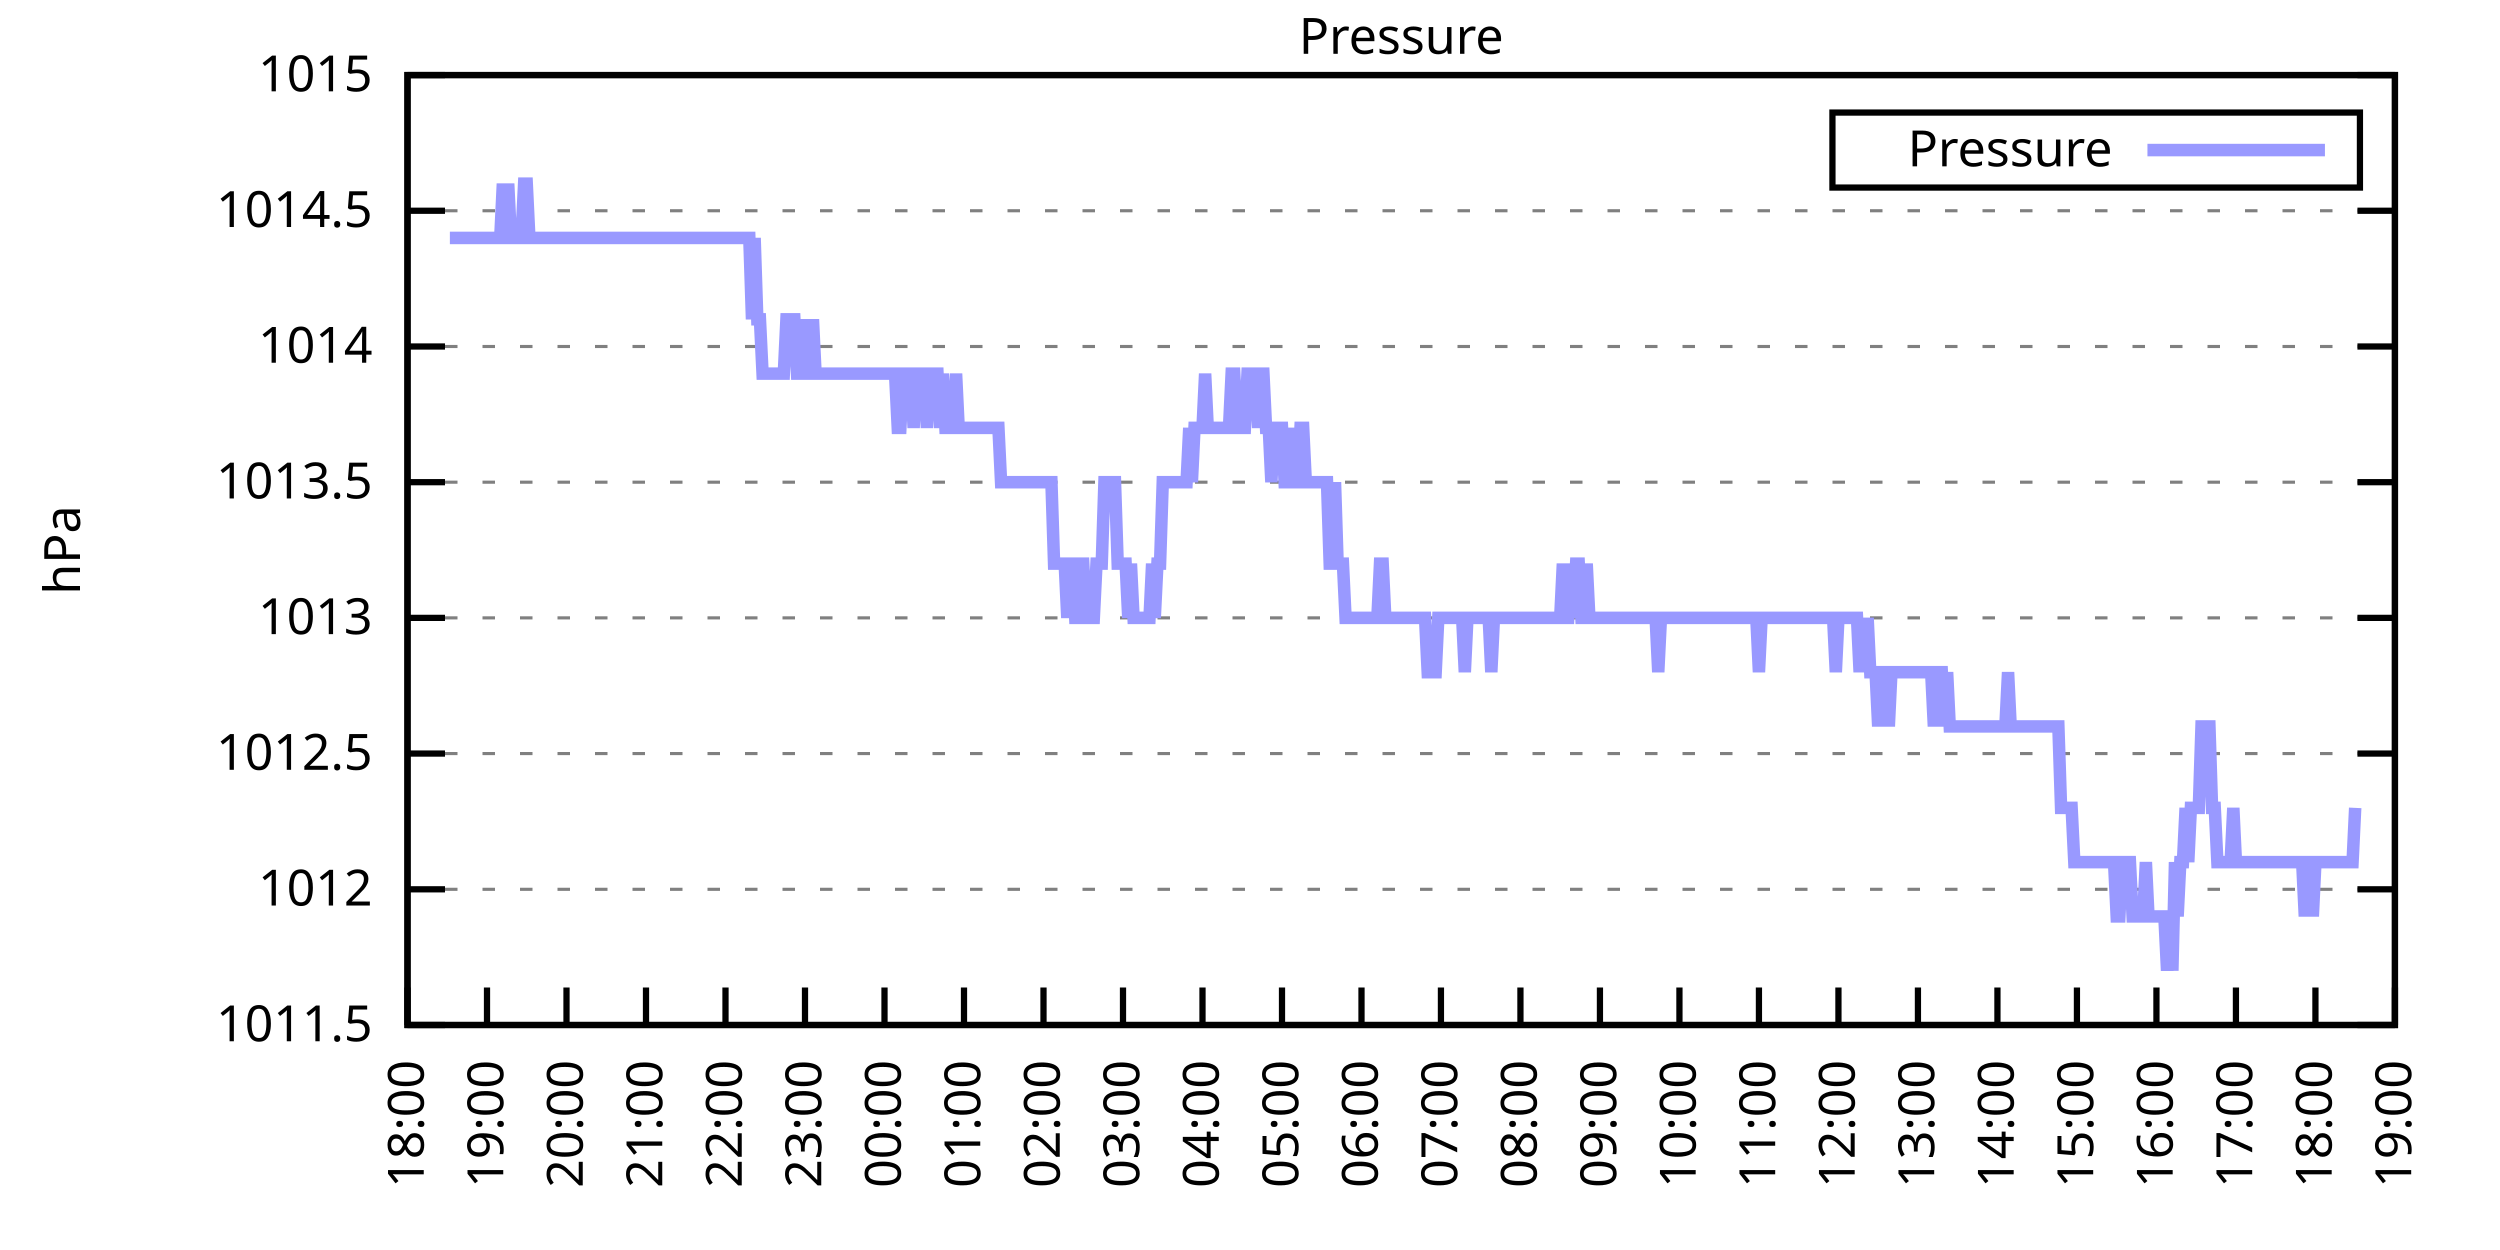
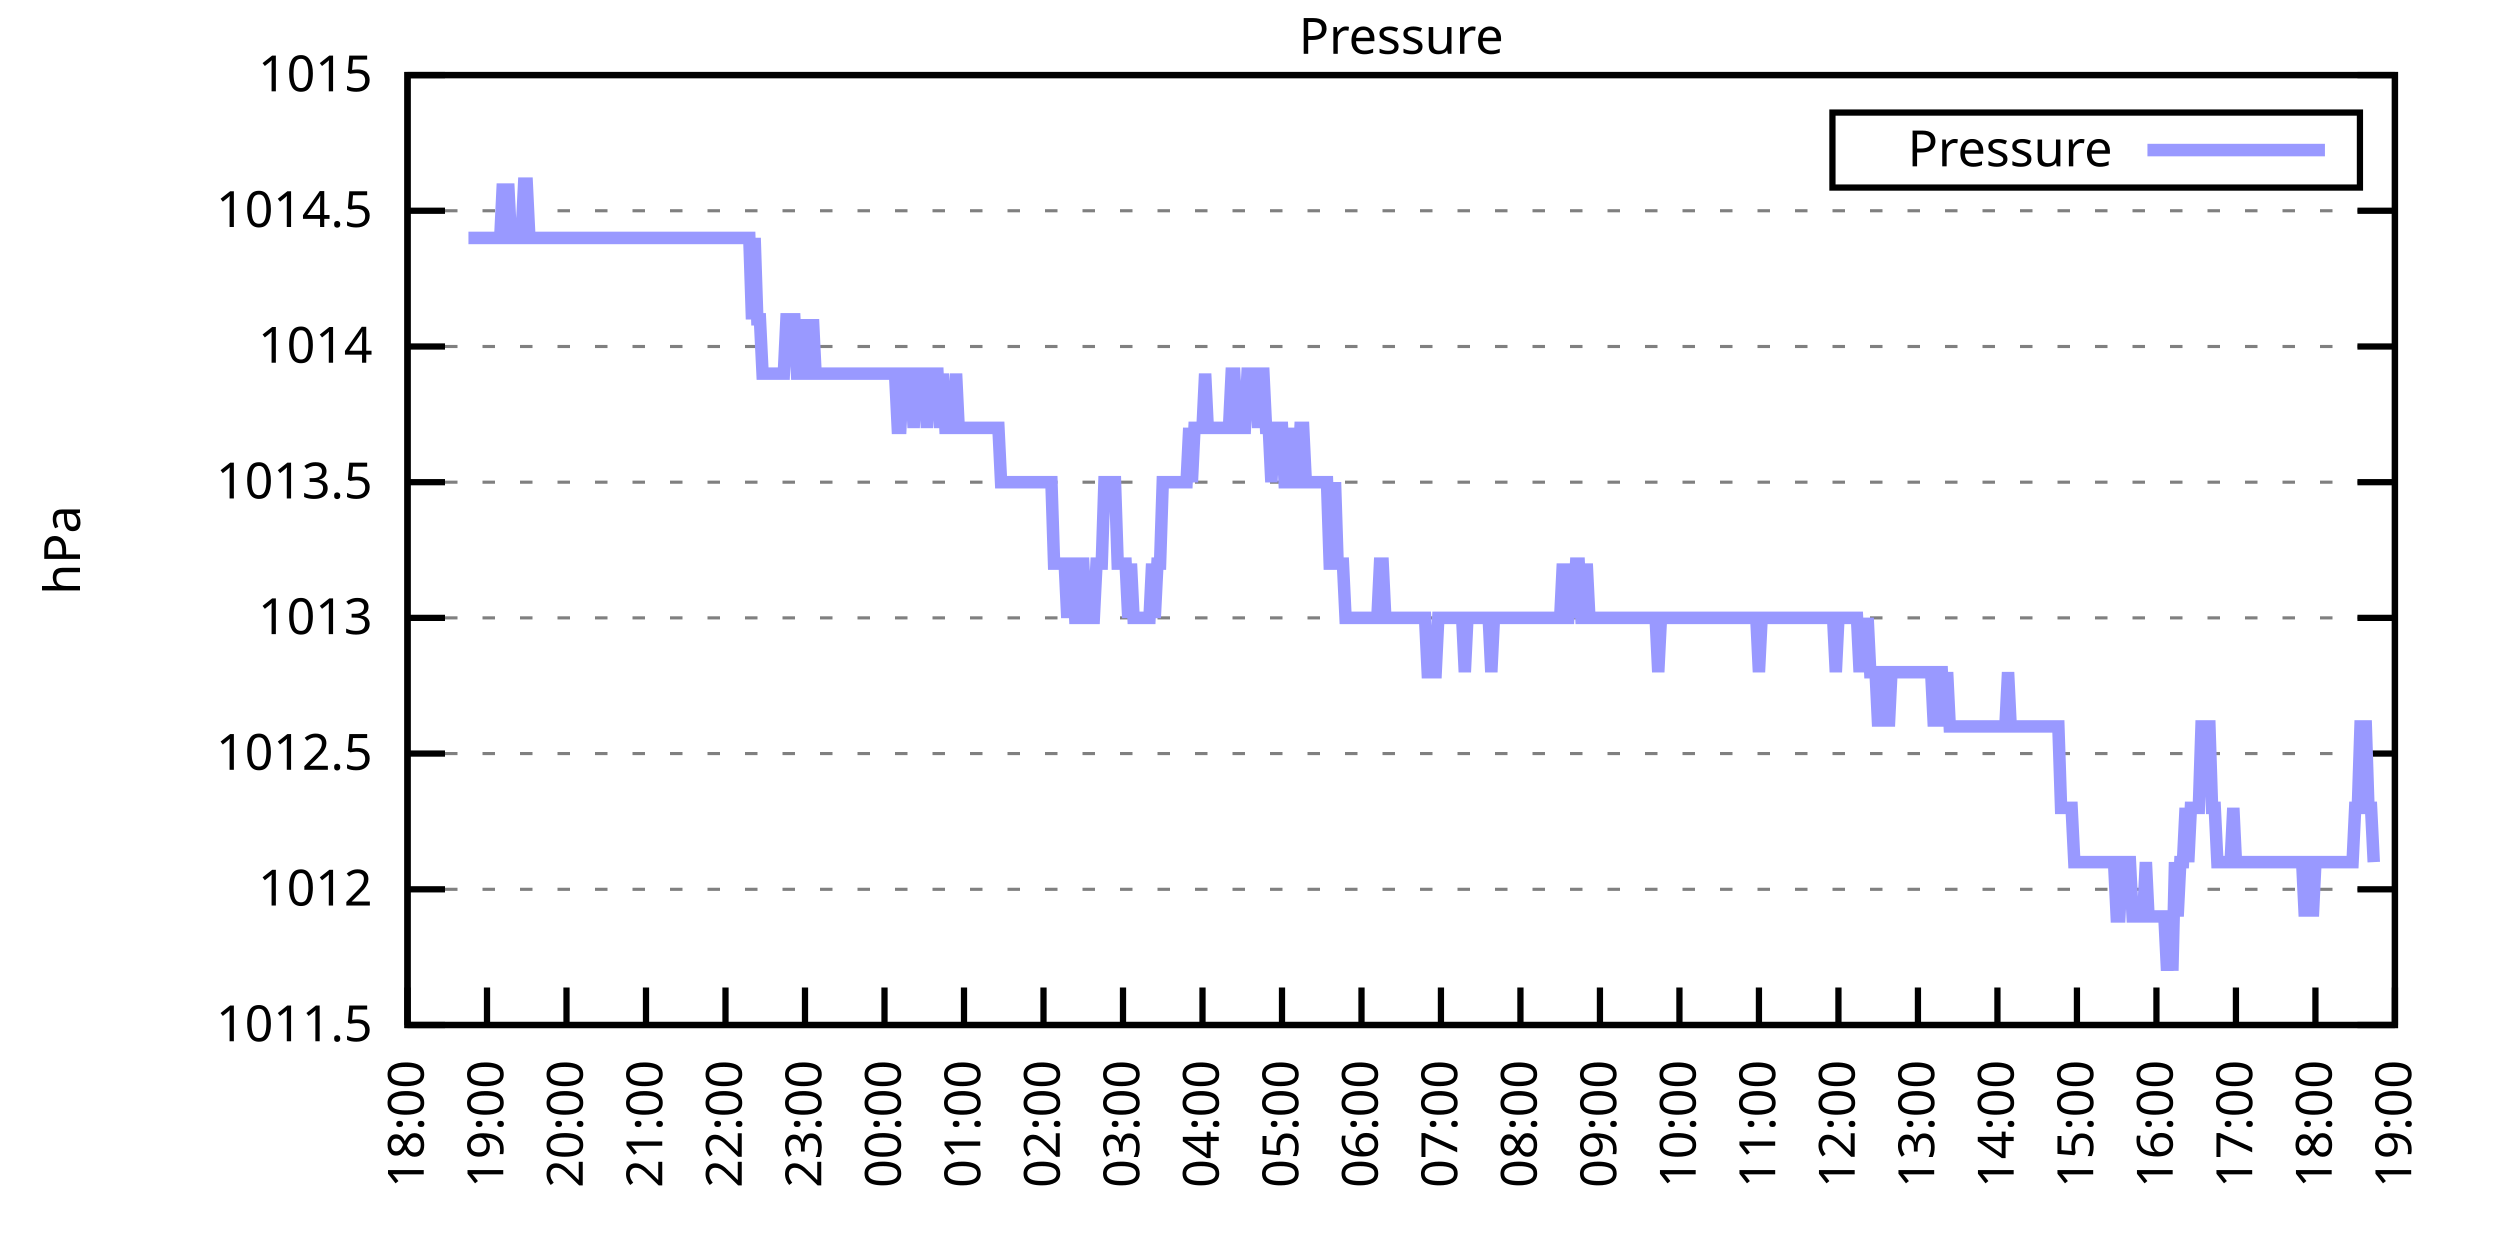
<svg xmlns="http://www.w3.org/2000/svg" xmlns:xlink="http://www.w3.org/1999/xlink" width="400" height="200" viewBox="0 0 400 200">
  <g id="gnuplot_canvas">
    <rect x="0" y="0" width="400" height="200" fill="none" />
    <defs>
      <circle id="gpDot" r="0.5" stroke-width="0.5" stroke="currentColor" />
      <path id="gpPt0" stroke-width="0.333" stroke="currentColor" d="M-1,0 h2 M0,-1 v2" />
      <path id="gpPt1" stroke-width="0.333" stroke="currentColor" d="M-1,-1 L1,1 M1,-1 L-1,1" />
      <path id="gpPt2" stroke-width="0.333" stroke="currentColor" d="M-1,0 L1,0 M0,-1 L0,1 M-1,-1 L1,1 M-1,1 L1,-1" />
      <rect id="gpPt3" stroke-width="0.333" stroke="currentColor" x="-1" y="-1" width="2" height="2" />
      <rect id="gpPt4" stroke-width="0.333" stroke="currentColor" fill="currentColor" x="-1" y="-1" width="2" height="2" />
      <circle id="gpPt5" stroke-width="0.333" stroke="currentColor" cx="0" cy="0" r="1" />
      <use xlink:href="#gpPt5" id="gpPt6" fill="currentColor" stroke="none" />
      <path id="gpPt7" stroke-width="0.333" stroke="currentColor" d="M0,-1.33 L-1.33,0.67 L1.33,0.67 z" />
      <use xlink:href="#gpPt7" id="gpPt8" fill="currentColor" stroke="none" />
      <use xlink:href="#gpPt7" id="gpPt9" stroke="currentColor" transform="rotate(180)" />
      <use xlink:href="#gpPt9" id="gpPt10" fill="currentColor" stroke="none" />
      <use xlink:href="#gpPt3" id="gpPt11" stroke="currentColor" transform="rotate(45)" />
      <use xlink:href="#gpPt11" id="gpPt12" fill="currentColor" stroke="none" />
      <path id="gpPt13" stroke-width="0.333" stroke="currentColor" d="M0,1.330 L1.265,0.411 L0.782,-1.067 L-0.782,-1.076 L-1.265,0.411 z" />
      <use xlink:href="#gpPt13" id="gpPt14" fill="currentColor" stroke="none" />
      <filter id="textbox" filterUnits="objectBoundingBox" x="0" y="0" height="1" width="1">
        <feFlood flood-color="white" flood-opacity="1" result="bgnd" />
        <feComposite in="SourceGraphic" in2="bgnd" operator="atop" />
      </filter>
      <filter id="greybox" filterUnits="objectBoundingBox" x="0" y="0" height="1" width="1">
        <feFlood flood-color="lightgrey" flood-opacity="1" result="grey" />
        <feComposite in="SourceGraphic" in2="grey" operator="atop" />
      </filter>
    </defs>
    <g fill="none" color="white" stroke="currentColor" stroke-width="1.00" stroke-linecap="butt" stroke-linejoin="miter">
</g>
    <g fill="none" color="black" stroke="currentColor" stroke-width="1.00" stroke-linecap="butt" stroke-linejoin="miter">
      <g stroke="none" shape-rendering="crispEdges">
        <polygon fill="rgb(255, 255, 255)" points="65.20,164.00 383.18,164.00 383.18,12.02 65.20,12.02 " />
      </g>
    </g>
    <g fill="none" color="black" stroke="currentColor" stroke-width="1.00" stroke-linecap="butt" stroke-linejoin="miter">
</g>
    <g fill="none" color="black" stroke="black" stroke-width="0.50" stroke-linecap="butt" stroke-linejoin="miter">
</g>
    <g fill="none" color="gray" stroke="currentColor" stroke-width="0.50" stroke-linecap="butt" stroke-linejoin="miter">
      <path stroke="gray" stroke-dasharray="2,4" class="gridline" d="M65.20,164.00 L383.19,164.00  " />
    </g>
    <g fill="none" color="gray" stroke="gray" stroke-width="1.00" stroke-linecap="butt" stroke-linejoin="miter">
</g>
    <g fill="none" color="black" stroke="currentColor" stroke-width="1.00" stroke-linecap="butt" stroke-linejoin="miter">
      <path stroke="black" d="M65.20,164.00 L71.20,164.00 M383.19,164.00 L377.19,164.00  " />
      <g transform="translate(59.60,166.60)" stroke="none" fill="black" font-family="Sans" font-size="8.00" text-anchor="end">
        <text>
          <tspan font-family="Sans"> 1011.5</tspan>
        </text>
      </g>
    </g>
    <g fill="none" color="black" stroke="currentColor" stroke-width="1.00" stroke-linecap="butt" stroke-linejoin="miter">
</g>
    <g fill="none" color="black" stroke="black" stroke-width="0.50" stroke-linecap="butt" stroke-linejoin="miter">
</g>
    <g fill="none" color="gray" stroke="currentColor" stroke-width="0.50" stroke-linecap="butt" stroke-linejoin="miter">
      <path stroke="gray" stroke-dasharray="2,4" class="gridline" d="M65.20,142.29 L383.19,142.29  " />
    </g>
    <g fill="none" color="gray" stroke="gray" stroke-width="1.00" stroke-linecap="butt" stroke-linejoin="miter">
</g>
    <g fill="none" color="black" stroke="currentColor" stroke-width="1.00" stroke-linecap="butt" stroke-linejoin="miter">
      <path stroke="black" d="M65.20,142.29 L71.20,142.29 M383.19,142.29 L377.19,142.29  " />
      <g transform="translate(59.60,144.89)" stroke="none" fill="black" font-family="Sans" font-size="8.00" text-anchor="end">
        <text>
          <tspan font-family="Sans"> 1012</tspan>
        </text>
      </g>
    </g>
    <g fill="none" color="black" stroke="currentColor" stroke-width="1.00" stroke-linecap="butt" stroke-linejoin="miter">
</g>
    <g fill="none" color="black" stroke="black" stroke-width="0.50" stroke-linecap="butt" stroke-linejoin="miter">
</g>
    <g fill="none" color="gray" stroke="currentColor" stroke-width="0.50" stroke-linecap="butt" stroke-linejoin="miter">
      <path stroke="gray" stroke-dasharray="2,4" class="gridline" d="M65.20,120.57 L383.19,120.57  " />
    </g>
    <g fill="none" color="gray" stroke="gray" stroke-width="1.00" stroke-linecap="butt" stroke-linejoin="miter">
</g>
    <g fill="none" color="black" stroke="currentColor" stroke-width="1.00" stroke-linecap="butt" stroke-linejoin="miter">
      <path stroke="black" d="M65.20,120.57 L71.20,120.57 M383.19,120.57 L377.19,120.57  " />
      <g transform="translate(59.60,123.17)" stroke="none" fill="black" font-family="Sans" font-size="8.00" text-anchor="end">
        <text>
          <tspan font-family="Sans"> 1012.5</tspan>
        </text>
      </g>
    </g>
    <g fill="none" color="black" stroke="currentColor" stroke-width="1.00" stroke-linecap="butt" stroke-linejoin="miter">
</g>
    <g fill="none" color="black" stroke="black" stroke-width="0.50" stroke-linecap="butt" stroke-linejoin="miter">
</g>
    <g fill="none" color="gray" stroke="currentColor" stroke-width="0.50" stroke-linecap="butt" stroke-linejoin="miter">
      <path stroke="gray" stroke-dasharray="2,4" class="gridline" d="M65.20,98.86 L383.19,98.86  " />
    </g>
    <g fill="none" color="gray" stroke="gray" stroke-width="1.00" stroke-linecap="butt" stroke-linejoin="miter">
</g>
    <g fill="none" color="black" stroke="currentColor" stroke-width="1.00" stroke-linecap="butt" stroke-linejoin="miter">
      <path stroke="black" d="M65.20,98.86 L71.20,98.86 M383.19,98.86 L377.19,98.86  " />
      <g transform="translate(59.60,101.46)" stroke="none" fill="black" font-family="Sans" font-size="8.00" text-anchor="end">
        <text>
          <tspan font-family="Sans"> 1013</tspan>
        </text>
      </g>
    </g>
    <g fill="none" color="black" stroke="currentColor" stroke-width="1.00" stroke-linecap="butt" stroke-linejoin="miter">
</g>
    <g fill="none" color="black" stroke="black" stroke-width="0.50" stroke-linecap="butt" stroke-linejoin="miter">
</g>
    <g fill="none" color="gray" stroke="currentColor" stroke-width="0.50" stroke-linecap="butt" stroke-linejoin="miter">
      <path stroke="gray" stroke-dasharray="2,4" class="gridline" d="M65.20,77.15 L383.19,77.15  " />
    </g>
    <g fill="none" color="gray" stroke="gray" stroke-width="1.00" stroke-linecap="butt" stroke-linejoin="miter">
</g>
    <g fill="none" color="black" stroke="currentColor" stroke-width="1.00" stroke-linecap="butt" stroke-linejoin="miter">
      <path stroke="black" d="M65.20,77.15 L71.20,77.15 M383.19,77.15 L377.19,77.15  " />
      <g transform="translate(59.60,79.75)" stroke="none" fill="black" font-family="Sans" font-size="8.00" text-anchor="end">
        <text>
          <tspan font-family="Sans"> 1013.5</tspan>
        </text>
      </g>
    </g>
    <g fill="none" color="black" stroke="currentColor" stroke-width="1.00" stroke-linecap="butt" stroke-linejoin="miter">
</g>
    <g fill="none" color="black" stroke="black" stroke-width="0.50" stroke-linecap="butt" stroke-linejoin="miter">
</g>
    <g fill="none" color="gray" stroke="currentColor" stroke-width="0.50" stroke-linecap="butt" stroke-linejoin="miter">
      <path stroke="gray" stroke-dasharray="2,4" class="gridline" d="M65.20,55.44 L383.19,55.44  " />
    </g>
    <g fill="none" color="gray" stroke="gray" stroke-width="1.00" stroke-linecap="butt" stroke-linejoin="miter">
</g>
    <g fill="none" color="black" stroke="currentColor" stroke-width="1.00" stroke-linecap="butt" stroke-linejoin="miter">
      <path stroke="black" d="M65.20,55.44 L71.20,55.44 M383.19,55.44 L377.19,55.44  " />
      <g transform="translate(59.60,58.04)" stroke="none" fill="black" font-family="Sans" font-size="8.00" text-anchor="end">
        <text>
          <tspan font-family="Sans"> 1014</tspan>
        </text>
      </g>
    </g>
    <g fill="none" color="black" stroke="currentColor" stroke-width="1.00" stroke-linecap="butt" stroke-linejoin="miter">
</g>
    <g fill="none" color="black" stroke="black" stroke-width="0.50" stroke-linecap="butt" stroke-linejoin="miter">
</g>
    <g fill="none" color="gray" stroke="currentColor" stroke-width="0.50" stroke-linecap="butt" stroke-linejoin="miter">
      <path stroke="gray" stroke-dasharray="2,4" class="gridline" d="M65.20,33.72 L383.19,33.72  " />
    </g>
    <g fill="none" color="gray" stroke="gray" stroke-width="1.00" stroke-linecap="butt" stroke-linejoin="miter">
</g>
    <g fill="none" color="black" stroke="currentColor" stroke-width="1.00" stroke-linecap="butt" stroke-linejoin="miter">
      <path stroke="black" d="M65.20,33.72 L71.20,33.72 M383.19,33.72 L377.19,33.72  " />
      <g transform="translate(59.60,36.32)" stroke="none" fill="black" font-family="Sans" font-size="8.00" text-anchor="end">
        <text>
          <tspan font-family="Sans"> 1014.5</tspan>
        </text>
      </g>
    </g>
    <g fill="none" color="black" stroke="currentColor" stroke-width="1.00" stroke-linecap="butt" stroke-linejoin="miter">
</g>
    <g fill="none" color="black" stroke="black" stroke-width="0.50" stroke-linecap="butt" stroke-linejoin="miter">
</g>
    <g fill="none" color="gray" stroke="currentColor" stroke-width="0.50" stroke-linecap="butt" stroke-linejoin="miter">
      <path stroke="gray" stroke-dasharray="2,4" class="gridline" d="M65.20,12.01 L383.19,12.01  " />
    </g>
    <g fill="none" color="gray" stroke="gray" stroke-width="1.00" stroke-linecap="butt" stroke-linejoin="miter">
</g>
    <g fill="none" color="black" stroke="currentColor" stroke-width="1.00" stroke-linecap="butt" stroke-linejoin="miter">
      <path stroke="black" d="M65.20,12.01 L71.20,12.01 M383.19,12.01 L377.19,12.01  " />
      <g transform="translate(59.60,14.61)" stroke="none" fill="black" font-family="Sans" font-size="8.00" text-anchor="end">
        <text>
          <tspan font-family="Sans"> 1015</tspan>
        </text>
      </g>
    </g>
    <g fill="none" color="black" stroke="currentColor" stroke-width="1.00" stroke-linecap="butt" stroke-linejoin="miter">
      <path stroke="black" d="M65.20,164.00 L65.20,158.00  " />
      <g transform="translate(67.80,169.60) rotate(270.00)" stroke="none" fill="black" font-family="Sans" font-size="8.00" text-anchor="end">
        <text>
          <tspan font-family="Sans">18:00</tspan>
        </text>
      </g>
    </g>
    <g fill="none" color="black" stroke="currentColor" stroke-width="1.00" stroke-linecap="butt" stroke-linejoin="miter">
      <path stroke="black" d="M77.92,164.00 L77.92,158.00  " />
      <g transform="translate(80.52,169.60) rotate(270.00)" stroke="none" fill="black" font-family="Sans" font-size="8.00" text-anchor="end">
        <text>
          <tspan font-family="Sans">19:00</tspan>
        </text>
      </g>
    </g>
    <g fill="none" color="black" stroke="currentColor" stroke-width="1.00" stroke-linecap="butt" stroke-linejoin="miter">
      <path stroke="black" d="M90.64,164.00 L90.64,158.00  " />
      <g transform="translate(93.24,169.60) rotate(270.00)" stroke="none" fill="black" font-family="Sans" font-size="8.00" text-anchor="end">
        <text>
          <tspan font-family="Sans">20:00</tspan>
        </text>
      </g>
    </g>
    <g fill="none" color="black" stroke="currentColor" stroke-width="1.00" stroke-linecap="butt" stroke-linejoin="miter">
      <path stroke="black" d="M103.36,164.00 L103.36,158.00  " />
      <g transform="translate(105.96,169.60) rotate(270.00)" stroke="none" fill="black" font-family="Sans" font-size="8.00" text-anchor="end">
        <text>
          <tspan font-family="Sans">21:00</tspan>
        </text>
      </g>
    </g>
    <g fill="none" color="black" stroke="currentColor" stroke-width="1.00" stroke-linecap="butt" stroke-linejoin="miter">
      <path stroke="black" d="M116.08,164.00 L116.08,158.00  " />
      <g transform="translate(118.68,169.60) rotate(270.00)" stroke="none" fill="black" font-family="Sans" font-size="8.00" text-anchor="end">
        <text>
          <tspan font-family="Sans">22:00</tspan>
        </text>
      </g>
    </g>
    <g fill="none" color="black" stroke="currentColor" stroke-width="1.00" stroke-linecap="butt" stroke-linejoin="miter">
      <path stroke="black" d="M128.80,164.00 L128.80,158.00  " />
      <g transform="translate(131.40,169.60) rotate(270.00)" stroke="none" fill="black" font-family="Sans" font-size="8.00" text-anchor="end">
        <text>
          <tspan font-family="Sans">23:00</tspan>
        </text>
      </g>
    </g>
    <g fill="none" color="black" stroke="currentColor" stroke-width="1.00" stroke-linecap="butt" stroke-linejoin="miter">
      <path stroke="black" d="M141.52,164.00 L141.52,158.00  " />
      <g transform="translate(144.12,169.60) rotate(270.00)" stroke="none" fill="black" font-family="Sans" font-size="8.00" text-anchor="end">
        <text>
          <tspan font-family="Sans">00:00</tspan>
        </text>
      </g>
    </g>
    <g fill="none" color="black" stroke="currentColor" stroke-width="1.00" stroke-linecap="butt" stroke-linejoin="miter">
      <path stroke="black" d="M154.24,164.00 L154.24,158.00  " />
      <g transform="translate(156.84,169.60) rotate(270.00)" stroke="none" fill="black" font-family="Sans" font-size="8.00" text-anchor="end">
        <text>
          <tspan font-family="Sans">01:00</tspan>
        </text>
      </g>
    </g>
    <g fill="none" color="black" stroke="currentColor" stroke-width="1.00" stroke-linecap="butt" stroke-linejoin="miter">
      <path stroke="black" d="M166.96,164.00 L166.96,158.00  " />
      <g transform="translate(169.56,169.60) rotate(270.00)" stroke="none" fill="black" font-family="Sans" font-size="8.00" text-anchor="end">
        <text>
          <tspan font-family="Sans">02:00</tspan>
        </text>
      </g>
    </g>
    <g fill="none" color="black" stroke="currentColor" stroke-width="1.00" stroke-linecap="butt" stroke-linejoin="miter">
      <path stroke="black" d="M179.68,164.00 L179.68,158.00  " />
      <g transform="translate(182.28,169.60) rotate(270.00)" stroke="none" fill="black" font-family="Sans" font-size="8.00" text-anchor="end">
        <text>
          <tspan font-family="Sans">03:00</tspan>
        </text>
      </g>
    </g>
    <g fill="none" color="black" stroke="currentColor" stroke-width="1.00" stroke-linecap="butt" stroke-linejoin="miter">
      <path stroke="black" d="M192.40,164.00 L192.40,158.00  " />
      <g transform="translate(195.00,169.60) rotate(270.00)" stroke="none" fill="black" font-family="Sans" font-size="8.00" text-anchor="end">
        <text>
          <tspan font-family="Sans">04:00</tspan>
        </text>
      </g>
    </g>
    <g fill="none" color="black" stroke="currentColor" stroke-width="1.00" stroke-linecap="butt" stroke-linejoin="miter">
      <path stroke="black" d="M205.12,164.00 L205.12,158.00  " />
      <g transform="translate(207.72,169.60) rotate(270.00)" stroke="none" fill="black" font-family="Sans" font-size="8.00" text-anchor="end">
        <text>
          <tspan font-family="Sans">05:00</tspan>
        </text>
      </g>
    </g>
    <g fill="none" color="black" stroke="currentColor" stroke-width="1.00" stroke-linecap="butt" stroke-linejoin="miter">
      <path stroke="black" d="M217.84,164.00 L217.84,158.00  " />
      <g transform="translate(220.44,169.60) rotate(270.00)" stroke="none" fill="black" font-family="Sans" font-size="8.00" text-anchor="end">
        <text>
          <tspan font-family="Sans">06:00</tspan>
        </text>
      </g>
    </g>
    <g fill="none" color="black" stroke="currentColor" stroke-width="1.00" stroke-linecap="butt" stroke-linejoin="miter">
      <path stroke="black" d="M230.55,164.00 L230.55,158.00  " />
      <g transform="translate(233.15,169.60) rotate(270.00)" stroke="none" fill="black" font-family="Sans" font-size="8.00" text-anchor="end">
        <text>
          <tspan font-family="Sans">07:00</tspan>
        </text>
      </g>
    </g>
    <g fill="none" color="black" stroke="currentColor" stroke-width="1.00" stroke-linecap="butt" stroke-linejoin="miter">
      <path stroke="black" d="M243.27,164.00 L243.27,158.00  " />
      <g transform="translate(245.87,169.60) rotate(270.00)" stroke="none" fill="black" font-family="Sans" font-size="8.00" text-anchor="end">
        <text>
          <tspan font-family="Sans">08:00</tspan>
        </text>
      </g>
    </g>
    <g fill="none" color="black" stroke="currentColor" stroke-width="1.00" stroke-linecap="butt" stroke-linejoin="miter">
      <path stroke="black" d="M255.99,164.00 L255.99,158.00  " />
      <g transform="translate(258.59,169.60) rotate(270.00)" stroke="none" fill="black" font-family="Sans" font-size="8.00" text-anchor="end">
        <text>
          <tspan font-family="Sans">09:00</tspan>
        </text>
      </g>
    </g>
    <g fill="none" color="black" stroke="currentColor" stroke-width="1.00" stroke-linecap="butt" stroke-linejoin="miter">
      <path stroke="black" d="M268.71,164.00 L268.71,158.00  " />
      <g transform="translate(271.31,169.60) rotate(270.00)" stroke="none" fill="black" font-family="Sans" font-size="8.00" text-anchor="end">
        <text>
          <tspan font-family="Sans">10:00</tspan>
        </text>
      </g>
    </g>
    <g fill="none" color="black" stroke="currentColor" stroke-width="1.00" stroke-linecap="butt" stroke-linejoin="miter">
      <path stroke="black" d="M281.43,164.00 L281.43,158.00  " />
      <g transform="translate(284.03,169.60) rotate(270.00)" stroke="none" fill="black" font-family="Sans" font-size="8.00" text-anchor="end">
        <text>
          <tspan font-family="Sans">11:00</tspan>
        </text>
      </g>
    </g>
    <g fill="none" color="black" stroke="currentColor" stroke-width="1.00" stroke-linecap="butt" stroke-linejoin="miter">
      <path stroke="black" d="M294.15,164.00 L294.15,158.00  " />
      <g transform="translate(296.75,169.60) rotate(270.00)" stroke="none" fill="black" font-family="Sans" font-size="8.00" text-anchor="end">
        <text>
          <tspan font-family="Sans">12:00</tspan>
        </text>
      </g>
    </g>
    <g fill="none" color="black" stroke="currentColor" stroke-width="1.00" stroke-linecap="butt" stroke-linejoin="miter">
      <path stroke="black" d="M306.87,164.00 L306.87,158.00  " />
      <g transform="translate(309.47,169.60) rotate(270.00)" stroke="none" fill="black" font-family="Sans" font-size="8.00" text-anchor="end">
        <text>
          <tspan font-family="Sans">13:00</tspan>
        </text>
      </g>
    </g>
    <g fill="none" color="black" stroke="currentColor" stroke-width="1.00" stroke-linecap="butt" stroke-linejoin="miter">
      <path stroke="black" d="M319.59,164.00 L319.59,158.00  " />
      <g transform="translate(322.19,169.60) rotate(270.00)" stroke="none" fill="black" font-family="Sans" font-size="8.00" text-anchor="end">
        <text>
          <tspan font-family="Sans">14:00</tspan>
        </text>
      </g>
    </g>
    <g fill="none" color="black" stroke="currentColor" stroke-width="1.00" stroke-linecap="butt" stroke-linejoin="miter">
      <path stroke="black" d="M332.31,164.00 L332.31,158.00  " />
      <g transform="translate(334.91,169.60) rotate(270.00)" stroke="none" fill="black" font-family="Sans" font-size="8.00" text-anchor="end">
        <text>
          <tspan font-family="Sans">15:00</tspan>
        </text>
      </g>
    </g>
    <g fill="none" color="black" stroke="currentColor" stroke-width="1.00" stroke-linecap="butt" stroke-linejoin="miter">
      <path stroke="black" d="M345.03,164.00 L345.03,158.00  " />
      <g transform="translate(347.63,169.60) rotate(270.00)" stroke="none" fill="black" font-family="Sans" font-size="8.00" text-anchor="end">
        <text>
          <tspan font-family="Sans">16:00</tspan>
        </text>
      </g>
    </g>
    <g fill="none" color="black" stroke="currentColor" stroke-width="1.00" stroke-linecap="butt" stroke-linejoin="miter">
      <path stroke="black" d="M357.75,164.00 L357.75,158.00  " />
      <g transform="translate(360.35,169.60) rotate(270.00)" stroke="none" fill="black" font-family="Sans" font-size="8.00" text-anchor="end">
        <text>
          <tspan font-family="Sans">17:00</tspan>
        </text>
      </g>
    </g>
    <g fill="none" color="black" stroke="currentColor" stroke-width="1.00" stroke-linecap="butt" stroke-linejoin="miter">
      <path stroke="black" d="M370.47,164.00 L370.47,158.00  " />
      <g transform="translate(373.07,169.60) rotate(270.00)" stroke="none" fill="black" font-family="Sans" font-size="8.00" text-anchor="end">
        <text>
          <tspan font-family="Sans">18:00</tspan>
        </text>
      </g>
    </g>
    <g fill="none" color="black" stroke="currentColor" stroke-width="1.00" stroke-linecap="butt" stroke-linejoin="miter">
      <path stroke="black" d="M383.19,164.00 L383.19,158.00  " />
      <g transform="translate(385.79,169.60) rotate(270.00)" stroke="none" fill="black" font-family="Sans" font-size="8.00" text-anchor="end">
        <text>
          <tspan font-family="Sans">19:00</tspan>
        </text>
      </g>
    </g>
    <g fill="none" color="black" stroke="currentColor" stroke-width="1.00" stroke-linecap="butt" stroke-linejoin="miter">
</g>
    <g fill="none" color="black" stroke="currentColor" stroke-width="1.00" stroke-linecap="butt" stroke-linejoin="miter">
      <path stroke="black" d="M65.20,12.01 L65.20,164.00 L383.19,164.00 L383.19,12.01 L65.20,12.01 Z  " />
    </g>
    <g fill="none" color="black" stroke="currentColor" stroke-width="1.00" stroke-linecap="butt" stroke-linejoin="miter">
</g>
    <g fill="none" color="black" stroke="currentColor" stroke-width="1.00" stroke-linecap="butt" stroke-linejoin="miter">
      <path stroke="black" d="M293.19,30.01 L293.19,18.01 L377.59,18.01 L377.59,30.01 L293.19,30.01 Z  " />
    </g>
    <g id="Pressure_plot_1">
      <g fill="none" color="white" stroke="black" stroke-width="2.00" stroke-linecap="butt" stroke-linejoin="miter">
</g>
      <g fill="none" color="black" stroke="currentColor" stroke-width="2.00" stroke-linecap="butt" stroke-linejoin="miter">
        <g transform="translate(337.99,26.61)" stroke="none" fill="black" font-family="Sans" font-size="8.00" text-anchor="end">
          <text>
            <tspan font-family="Sans">Pressure</tspan>
          </text>
        </g>
      </g>
      <g fill="none" color="black" stroke="currentColor" stroke-width="2.00" stroke-linecap="butt" stroke-linejoin="miter">
-         <path stroke="rgb(153, 153, 255)" d="M343.59,24.01 L371.99,24.01 M71.98,38.07 L72.41,38.07 L72.83,38.07 L73.26,38.07 L73.68,38.07 L74.10,38.07   L74.53,38.07 L74.95,38.07 L75.38,38.07 L75.80,38.07 L76.22,38.07 L76.65,38.07 L77.07,38.07 L77.50,38.07   L77.92,38.07 L78.34,38.07 L78.77,38.07 L79.19,38.07 L79.62,38.07 L80.04,38.07 L80.46,29.38 L80.89,38.07   L81.31,29.38 L81.74,38.07 L82.16,38.07 L82.58,38.07 L83.01,38.07 L83.43,38.07 L83.86,29.38 L84.28,29.38   L84.70,38.07 L85.13,38.07 L85.55,38.07 L85.98,38.07 L86.40,38.07 L86.82,38.07 L87.25,38.07 L87.67,38.07   L88.10,38.07 L88.52,38.07 L88.94,38.07 L89.37,38.07 L89.79,38.07 L90.22,38.07 L90.64,38.07 L91.06,38.07   L91.49,38.07 L91.91,38.07 L92.34,38.07 L92.76,38.07 L93.18,38.07 L93.61,38.07 L94.03,38.07 L94.46,38.07   L94.88,38.07 L95.30,38.07 L95.73,38.07 L96.15,38.07 L96.58,38.07 L97.00,38.07 L97.42,38.07 L97.85,38.07   L98.27,38.07 L98.69,38.07 L99.12,38.07 L99.54,38.07 L99.97,38.07 L100.39,38.07 L100.81,38.07 L101.24,38.07   L101.66,38.07 L102.09,38.07 L102.51,38.07 L102.93,38.07 L103.36,38.07 L103.78,38.07 L104.21,38.07 L104.63,38.07   L105.05,38.07 L105.48,38.07 L105.90,38.07 L106.33,38.07 L106.75,38.07 L107.17,38.07 L107.60,38.07 L108.02,38.07   L108.45,38.07 L108.87,38.07 L109.29,38.07 L109.72,38.07 L110.14,38.07 L110.57,38.07 L110.99,38.07 L111.41,38.07   L111.84,38.07 L112.26,38.07 L112.69,38.07 L113.11,38.07 L113.53,38.07 L113.96,38.07 L114.38,38.07 L114.81,38.07   L115.23,38.07 L115.65,38.07 L116.08,38.07 L116.50,38.07 L116.93,38.07 L117.35,38.07 L117.77,38.07 L118.20,38.07   L118.62,38.07 L119.05,38.07 L119.47,38.07 L119.89,38.07 L120.32,51.09 L120.74,38.07 L121.17,51.09 L121.59,51.09   L122.01,59.78 L122.44,59.78 L122.86,59.78 L123.29,59.78 L123.71,59.78 L124.13,59.78 L124.56,59.78 L124.98,59.78   L125.41,59.78 L125.83,51.09 L126.25,51.09 L126.68,51.09 L127.10,51.09 L127.53,59.78 L127.95,59.78 L128.37,59.78   L128.80,51.09 L129.22,59.78 L129.65,59.78 L130.07,51.09 L130.49,59.78 L130.92,59.78 L131.34,59.78 L131.77,59.78   L132.19,59.78 L132.61,59.78 L133.04,59.78 L133.46,59.78 L133.89,59.78 L134.31,59.78 L134.73,59.78 L135.16,59.78   L135.58,59.78 L136.01,59.78 L136.43,59.78 L136.85,59.78 L137.28,59.78 L137.70,59.78 L138.13,59.78 L138.55,59.78   L138.97,59.78 L139.40,59.78 L139.82,59.78 L140.25,59.78 L140.67,59.78 L141.09,59.78 L141.52,59.78 L141.94,59.78   L142.37,59.78 L142.79,59.78 L143.21,59.78 L143.64,68.46 L144.06,68.46 L144.49,59.78 L144.91,59.78 L145.33,59.78   L145.76,59.78 L146.18,68.46 L146.61,59.78 L147.03,59.78 L147.45,59.78 L147.88,59.78 L148.30,68.46 L148.73,59.78   L149.15,59.78 L149.57,59.78 L150.00,59.78 L150.42,68.46 L150.85,59.78 L151.27,68.46 L151.69,68.46 L152.12,68.46   L152.54,68.46 L152.97,59.78 L153.39,68.46 L153.81,68.46 L154.24,68.46 L154.66,68.46 L155.09,68.46 L155.51,68.46   L155.93,68.46 L156.36,68.46 L156.78,68.46 L157.21,68.46 L157.63,68.46 L158.05,68.46 L158.48,68.46 L158.90,68.46   L159.33,68.46 L159.75,68.46 L160.17,77.15 L160.60,77.15 L161.02,77.15 L161.44,77.15 L161.87,77.15 L162.29,77.15   L162.72,77.15 L163.14,77.15 L163.56,77.15 L163.99,77.15 L164.41,77.15 L164.84,77.15 L165.26,77.15 L165.68,77.15   L166.11,77.15 L166.53,77.15 L166.96,77.15 L167.38,77.15 L167.80,77.15 L168.23,77.15 L168.65,90.18 L169.08,90.18   L169.50,90.18 L169.92,90.18 L170.35,90.18 L170.77,98.86 L171.20,90.18 L171.62,90.18 L172.04,98.86 L172.47,98.86   L172.89,90.18 L173.32,90.18 L173.74,98.86 L174.16,98.86 L174.59,98.86 L175.01,98.86 L175.44,90.18 L175.86,90.18   L176.28,90.18 L176.71,77.15 L177.13,77.15 L177.56,77.15 L177.98,77.15 L178.40,77.15 L178.83,90.18 L179.25,90.18   L179.68,90.18 L180.10,90.18 L180.52,98.86 L180.95,90.18 L181.37,98.86 L181.80,98.86 L182.22,98.86 L182.64,98.86   L183.07,98.86 L183.49,98.86 L183.92,98.86 L184.34,90.18 L184.76,98.86 L185.19,90.18 L185.61,90.18 L186.04,77.15   L186.46,77.15 L186.88,77.15 L187.31,77.15 L187.73,77.15 L188.16,77.15 L188.58,77.15 L189.00,77.15 L189.43,77.15   L189.85,77.15 L190.28,68.46 L190.70,77.15 L191.12,68.46 L191.55,68.46 L191.97,68.46 L192.40,68.46 L192.82,59.78   L193.24,68.46 L193.67,68.46 L194.09,68.46 L194.52,68.46 L194.94,68.46 L195.36,68.46 L195.79,68.46 L196.21,68.46   L196.64,68.46 L197.06,59.78 L197.48,59.78 L197.91,68.46 L198.33,68.46 L198.76,68.46 L199.18,68.46 L199.60,59.78   L200.03,59.78 L200.45,59.78 L200.88,59.78 L201.30,68.46 L201.72,59.78 L202.15,59.78 L202.57,68.46 L203.00,68.46   L203.42,77.15 L203.84,68.46 L204.27,68.46 L204.69,68.46 L205.12,68.46 L205.54,77.15 L205.96,77.15 L206.39,68.46   L206.81,77.15 L207.24,77.15 L207.66,77.15 L208.08,68.46 L208.51,68.46 L208.93,77.15 L209.36,77.15 L209.78,77.15   L210.20,77.15 L210.63,77.15 L211.05,77.15 L211.48,77.15 L211.90,77.15 L212.32,77.15 L212.75,90.18 L213.17,90.18   L213.60,77.15 L214.02,90.18 L214.44,90.18 L214.87,90.18 L215.29,98.86 L215.72,98.86 L216.14,98.86 L216.56,98.86   L216.99,98.86 L217.41,98.86 L217.84,98.86 L218.26,98.86 L218.68,98.86 L219.11,98.86 L219.53,98.86 L219.96,98.86   L220.38,98.86 L220.80,90.18 L221.23,90.18 L221.65,98.86 L222.08,98.86 L222.50,98.86 L222.92,98.86 L223.35,98.86   L223.77,98.86 L224.20,98.86 L224.62,98.86 L225.04,98.86 L225.47,98.86 L225.89,98.86 L226.31,98.86 L226.74,98.86   L227.16,98.86 L227.59,98.86 L228.01,98.86 L228.43,107.55 L228.86,107.55 L229.28,107.55 L229.71,107.55 L230.13,98.86   L230.55,98.86 L230.98,98.86 L231.40,98.86 L231.83,98.86 L232.25,98.86 L232.67,98.86 L233.10,98.86 L233.52,98.86   L233.95,98.86 L234.37,107.55 L234.79,98.86 L235.22,98.86 L235.64,98.86 L236.07,98.86 L236.49,98.86 L236.91,98.86   L237.34,98.86 L237.76,98.86 L238.19,98.86 L238.61,107.55 L239.03,98.86 L239.46,98.86 L239.88,98.86 L240.31,98.86   L240.73,98.86 L241.15,98.86 L241.58,98.86 L242.00,98.86 L242.43,98.86 L242.85,98.86 L243.27,98.86 L243.70,98.86   L244.12,98.86 L244.55,98.86 L244.97,98.86 L245.39,98.86 L245.82,98.86 L246.24,98.86 L246.67,98.86 L247.09,98.86   L247.51,98.86 L247.94,98.86 L248.36,98.86 L248.79,98.86 L249.21,98.86 L249.63,98.86 L250.06,90.18 L250.48,98.86   L250.91,98.86 L251.33,90.18 L251.75,98.86 L252.18,90.18 L252.60,90.18 L253.03,98.86 L253.45,98.86 L253.87,90.18   L254.30,98.86 L254.72,98.86 L255.15,98.86 L255.57,98.86 L255.99,98.86 L256.42,98.86 L256.84,98.86 L257.27,98.86   L257.69,98.86 L258.11,98.86 L258.54,98.86 L258.96,98.86 L259.39,98.86 L259.81,98.86 L260.23,98.86 L260.66,98.86   L261.08,98.86 L261.51,98.86 L261.93,98.86 L262.35,98.86 L262.78,98.86 L263.20,98.86 L263.63,98.86 L264.05,98.86   L264.47,98.86 L264.90,98.86 L265.32,107.55 L265.75,98.86 L266.17,98.86 L266.59,98.86 L267.02,98.86 L267.44,98.86   L267.87,98.86 L268.29,98.86 L268.71,98.86 L269.14,98.86 L269.56,98.86 L269.99,98.86 L270.41,98.86 L270.83,98.86   L271.26,98.86 L271.68,98.86 L272.11,98.86 L272.53,98.86 L272.95,98.86 L273.38,98.86 L273.80,98.86 L274.23,98.86   L274.65,98.86 L275.07,98.86 L275.50,98.86 L275.92,98.86 L276.35,98.86 L276.77,98.86 L277.19,98.86 L277.62,98.86   L278.04,98.86 L278.47,98.86 L278.89,98.86 L279.31,98.86 L279.74,98.86 L280.16,98.86 L280.59,98.86 L281.01,98.86   L281.43,107.55 L281.86,98.86 L282.28,98.86 L282.71,98.86 L283.13,98.86 L283.55,98.86 L283.98,98.86 L284.40,98.86   L284.83,98.86 L285.25,98.86 L285.67,98.86 L286.10,98.86 L286.52,98.86 L286.95,98.86 L287.37,98.86 L287.79,98.86   L288.22,98.86 L288.64,98.86 L289.06,98.86 L289.49,98.86 L289.91,98.86 L290.34,98.86 L290.76,98.86 L291.18,98.86   L291.61,98.86 L292.03,98.86 L292.46,98.86 L292.88,98.86 L293.30,98.86 L293.73,107.55 L294.15,98.86 L294.58,98.86   L295.00,98.86 L295.42,98.86 L295.85,98.86 L296.27,98.86 L296.70,98.86 L297.12,98.86 L297.54,107.55 L297.97,98.86   L298.39,107.55 L298.82,98.86 L299.24,107.55 L299.66,107.55 L300.09,107.55 L300.51,116.23 L300.94,107.55 L301.36,107.55   L301.78,107.55 L302.21,116.23 L302.63,107.55 L303.06,107.55 L303.48,107.55 L303.90,107.55 L304.33,107.55 L304.75,107.55   L305.18,107.55 L305.60,107.55 L306.02,107.55 L306.45,107.55 L306.87,107.55 L307.30,107.55 L307.72,107.55 L308.14,107.55   L308.57,107.55 L308.99,107.55 L309.42,116.23 L309.84,107.55 L310.26,107.55 L310.69,107.55 L311.11,116.23 L311.54,107.55   L311.96,116.23 L312.38,116.23 L312.81,116.23 L313.23,116.23 L313.66,116.23 L314.08,116.23 L314.50,116.23 L314.93,116.23   L315.35,116.23 L315.78,116.23 L316.20,116.23 L316.62,116.23 L317.05,116.23 L317.47,116.23 L317.90,116.23 L318.32,116.23   L318.74,116.23 L319.17,116.23 L319.59,116.23 L320.02,116.23 L320.44,116.23 L320.86,116.23 L321.29,107.55 L321.71,116.23   L322.14,116.23 L322.56,116.23 L322.98,116.23 L323.41,116.23 L323.83,116.23 L324.26,116.23 L324.68,116.23 L325.10,116.23   L325.53,116.23 L325.95,116.23 L326.38,116.23 L326.80,116.23 L327.22,116.23 L327.65,116.23 L328.07,116.23 L328.50,116.23   L328.92,116.23 L329.34,116.23 L329.77,129.26 L330.19,129.26 L330.62,129.26 L331.04,129.26 L331.46,129.26 L331.89,137.94   L332.31,137.94 L332.74,137.94 L333.16,137.94 L333.58,137.94 L334.01,137.94 L334.43,137.94 L334.86,137.94 L335.28,137.94   L335.70,137.94 L336.13,137.94 L336.55,137.94 L336.98,137.94 L337.40,137.94 L337.82,137.94 L338.25,137.94 L338.67,146.63   L339.10,146.63 L339.52,137.94 L339.94,137.94 L340.37,137.94 L340.79,137.94 L341.22,146.63 L341.64,146.63 L342.06,146.63   L342.49,146.63 L342.91,146.63 L343.34,137.94 L343.76,146.63 L344.18,146.63 L344.61,146.63 L345.03,146.63 L345.46,146.63   L345.88,146.63 L346.30,146.63 L346.73,155.31 L347.15,146.63 L347.58,155.31 L348.00,137.94 L348.42,146.63 L348.85,137.94   L349.27,137.94 L349.70,129.26 L350.12,137.94 L350.54,129.26 L350.97,129.26 L351.39,129.26 L351.81,129.26 L352.24,116.23   L352.66,116.23 L353.09,116.23 L353.51,116.23 L353.93,129.26 L354.36,129.26 L354.78,137.94 L355.21,137.94 L355.63,137.94   L356.05,137.94 L356.48,137.94 L356.90,137.94 L357.33,129.26 L357.75,137.94 L358.17,137.94 L358.60,137.94 L359.02,137.94   L359.45,137.94 L359.87,137.94 L360.29,137.94 L360.72,137.94 L361.14,137.94 L361.57,137.94 L361.99,137.94 L362.41,137.94   L362.84,137.94 L363.26,137.94 L363.69,137.94 L364.11,137.94 L364.53,137.94 L364.96,137.94 L365.38,137.94 L365.81,137.94   L366.23,137.94 L366.65,137.94 L367.08,137.94 L367.50,137.94 L367.93,137.94 L368.35,137.94 L368.77,146.63 L369.20,137.94   L369.62,137.94 L370.05,146.63 L370.47,137.94 L370.89,137.94 L371.32,137.94 L371.74,137.94 L372.17,137.94 L372.59,137.94   L373.01,137.94 L373.44,137.94 L373.86,137.94 L374.29,137.94 L374.71,137.94 L375.13,137.94 L375.56,137.94 L375.98,137.94   L376.41,137.94 L376.83,129.26  " />
+         <path stroke="rgb(153, 153, 255)" d="M343.59,24.01 L371.99,24.01 M74.95,38.07 L75.38,38.07 L75.80,38.07 L76.22,38.07 L76.65,38.07 L77.07,38.07   L77.50,38.07 L77.92,38.07 L78.34,38.07 L78.77,38.07 L79.19,38.07 L79.62,38.07 L80.04,38.07 L80.46,29.38   L80.89,38.07 L81.31,29.38 L81.74,38.07 L82.16,38.07 L82.58,38.07 L83.01,38.07 L83.43,38.07 L83.86,29.38   L84.28,29.38 L84.70,38.07 L85.13,38.07 L85.55,38.07 L85.98,38.07 L86.40,38.07 L86.82,38.07 L87.25,38.07   L87.67,38.07 L88.10,38.07 L88.52,38.07 L88.94,38.07 L89.37,38.07 L89.79,38.07 L90.22,38.07 L90.64,38.07   L91.06,38.07 L91.49,38.07 L91.91,38.07 L92.34,38.07 L92.76,38.07 L93.18,38.07 L93.61,38.07 L94.03,38.07   L94.46,38.07 L94.88,38.07 L95.30,38.07 L95.73,38.07 L96.15,38.07 L96.58,38.07 L97.00,38.07 L97.42,38.07   L97.85,38.07 L98.27,38.07 L98.69,38.07 L99.12,38.07 L99.54,38.07 L99.97,38.07 L100.39,38.07 L100.81,38.07   L101.24,38.07 L101.66,38.07 L102.09,38.07 L102.51,38.07 L102.93,38.07 L103.36,38.07 L103.78,38.07 L104.21,38.07   L104.63,38.07 L105.05,38.07 L105.48,38.07 L105.90,38.07 L106.33,38.07 L106.75,38.07 L107.17,38.07 L107.60,38.07   L108.02,38.07 L108.45,38.07 L108.87,38.07 L109.29,38.07 L109.72,38.07 L110.14,38.07 L110.57,38.07 L110.99,38.07   L111.41,38.07 L111.84,38.07 L112.26,38.07 L112.69,38.07 L113.11,38.07 L113.53,38.07 L113.96,38.07 L114.38,38.07   L114.81,38.07 L115.23,38.07 L115.65,38.07 L116.08,38.07 L116.50,38.07 L116.93,38.07 L117.35,38.07 L117.77,38.07   L118.20,38.07 L118.62,38.07 L119.05,38.07 L119.47,38.07 L119.89,38.07 L120.32,51.09 L120.74,38.07 L121.17,51.09   L121.59,51.09 L122.01,59.78 L122.44,59.78 L122.86,59.78 L123.29,59.78 L123.71,59.78 L124.13,59.78 L124.56,59.78   L124.98,59.78 L125.41,59.78 L125.83,51.09 L126.25,51.09 L126.68,51.09 L127.10,51.09 L127.53,59.78 L127.95,59.78   L128.37,59.78 L128.80,51.09 L129.22,59.78 L129.65,59.78 L130.07,51.09 L130.49,59.78 L130.92,59.78 L131.34,59.78   L131.77,59.78 L132.19,59.78 L132.61,59.78 L133.04,59.78 L133.46,59.78 L133.89,59.78 L134.31,59.78 L134.73,59.78   L135.16,59.78 L135.58,59.78 L136.01,59.78 L136.43,59.78 L136.85,59.78 L137.28,59.78 L137.70,59.78 L138.13,59.78   L138.55,59.78 L138.97,59.78 L139.40,59.78 L139.82,59.78 L140.25,59.78 L140.67,59.78 L141.09,59.78 L141.52,59.78   L141.94,59.78 L142.37,59.78 L142.79,59.78 L143.21,59.78 L143.64,68.46 L144.06,68.46 L144.49,59.78 L144.91,59.78   L145.33,59.78 L145.76,59.78 L146.18,68.46 L146.61,59.78 L147.03,59.78 L147.45,59.78 L147.88,59.78 L148.30,68.46   L148.73,59.78 L149.15,59.78 L149.57,59.78 L150.00,59.78 L150.42,68.46 L150.85,59.78 L151.27,68.46 L151.69,68.46   L152.12,68.46 L152.54,68.46 L152.97,59.78 L153.39,68.46 L153.81,68.46 L154.24,68.46 L154.66,68.46 L155.09,68.46   L155.51,68.46 L155.93,68.46 L156.36,68.46 L156.78,68.46 L157.21,68.46 L157.63,68.46 L158.05,68.46 L158.48,68.46   L158.90,68.46 L159.33,68.46 L159.75,68.46 L160.17,77.15 L160.60,77.15 L161.02,77.15 L161.44,77.15 L161.87,77.15   L162.29,77.15 L162.72,77.15 L163.14,77.15 L163.56,77.15 L163.99,77.15 L164.41,77.15 L164.84,77.15 L165.26,77.15   L165.68,77.15 L166.11,77.15 L166.53,77.15 L166.96,77.15 L167.38,77.15 L167.80,77.15 L168.23,77.15 L168.65,90.18   L169.08,90.18 L169.50,90.18 L169.92,90.18 L170.35,90.18 L170.77,98.86 L171.20,90.18 L171.62,90.18 L172.04,98.86   L172.47,98.86 L172.89,90.18 L173.32,90.18 L173.74,98.86 L174.16,98.86 L174.59,98.86 L175.01,98.86 L175.44,90.18   L175.86,90.18 L176.28,90.18 L176.71,77.15 L177.13,77.15 L177.56,77.15 L177.98,77.15 L178.40,77.15 L178.83,90.18   L179.25,90.18 L179.68,90.18 L180.10,90.18 L180.52,98.86 L180.95,90.18 L181.37,98.86 L181.80,98.86 L182.22,98.86   L182.64,98.86 L183.07,98.86 L183.49,98.86 L183.92,98.86 L184.34,90.18 L184.76,98.86 L185.19,90.18 L185.61,90.18   L186.04,77.15 L186.46,77.15 L186.88,77.15 L187.31,77.15 L187.73,77.15 L188.16,77.15 L188.58,77.15 L189.00,77.15   L189.43,77.15 L189.85,77.15 L190.28,68.46 L190.70,77.15 L191.12,68.46 L191.55,68.46 L191.97,68.46 L192.40,68.46   L192.82,59.78 L193.24,68.46 L193.67,68.46 L194.09,68.46 L194.52,68.46 L194.94,68.46 L195.36,68.46 L195.79,68.46   L196.21,68.46 L196.64,68.46 L197.06,59.78 L197.48,59.78 L197.91,68.46 L198.33,68.46 L198.76,68.46 L199.18,68.46   L199.60,59.78 L200.03,59.78 L200.45,59.78 L200.88,59.78 L201.30,68.46 L201.72,59.78 L202.15,59.78 L202.57,68.46   L203.00,68.46 L203.42,77.15 L203.84,68.46 L204.27,68.46 L204.69,68.46 L205.12,68.46 L205.54,77.15 L205.96,77.15   L206.39,68.46 L206.81,77.15 L207.24,77.15 L207.66,77.15 L208.08,68.46 L208.51,68.46 L208.93,77.15 L209.36,77.15   L209.78,77.15 L210.20,77.15 L210.63,77.15 L211.05,77.15 L211.48,77.15 L211.90,77.15 L212.32,77.15 L212.75,90.18   L213.17,90.18 L213.60,77.15 L214.02,90.18 L214.44,90.18 L214.87,90.18 L215.29,98.86 L215.72,98.86 L216.14,98.86   L216.56,98.86 L216.99,98.86 L217.41,98.86 L217.84,98.86 L218.26,98.86 L218.68,98.86 L219.11,98.86 L219.53,98.86   L219.96,98.86 L220.38,98.86 L220.80,90.18 L221.23,90.18 L221.65,98.86 L222.08,98.86 L222.50,98.86 L222.92,98.86   L223.35,98.86 L223.77,98.86 L224.20,98.86 L224.62,98.86 L225.04,98.86 L225.47,98.86 L225.89,98.86 L226.31,98.86   L226.74,98.86 L227.16,98.86 L227.59,98.86 L228.01,98.86 L228.43,107.55 L228.86,107.55 L229.28,107.55 L229.71,107.55   L230.13,98.86 L230.55,98.86 L230.98,98.86 L231.40,98.86 L231.83,98.86 L232.25,98.86 L232.67,98.86 L233.10,98.86   L233.52,98.86 L233.95,98.86 L234.37,107.55 L234.79,98.86 L235.22,98.86 L235.64,98.86 L236.07,98.86 L236.49,98.86   L236.91,98.86 L237.34,98.86 L237.76,98.86 L238.19,98.86 L238.61,107.55 L239.03,98.86 L239.46,98.86 L239.88,98.86   L240.31,98.86 L240.73,98.86 L241.15,98.86 L241.58,98.86 L242.00,98.86 L242.43,98.86 L242.85,98.86 L243.27,98.86   L243.70,98.86 L244.12,98.86 L244.55,98.86 L244.97,98.86 L245.39,98.86 L245.82,98.86 L246.24,98.86 L246.67,98.86   L247.09,98.86 L247.51,98.86 L247.94,98.86 L248.36,98.86 L248.79,98.86 L249.21,98.86 L249.63,98.86 L250.06,90.18   L250.48,98.86 L250.91,98.86 L251.33,90.18 L251.75,98.86 L252.18,90.18 L252.60,90.18 L253.03,98.86 L253.45,98.86   L253.87,90.18 L254.30,98.86 L254.72,98.86 L255.15,98.86 L255.57,98.86 L255.99,98.86 L256.42,98.86 L256.84,98.86   L257.27,98.86 L257.69,98.86 L258.11,98.86 L258.54,98.86 L258.96,98.86 L259.39,98.86 L259.81,98.86 L260.23,98.86   L260.66,98.86 L261.08,98.86 L261.51,98.86 L261.93,98.86 L262.35,98.86 L262.78,98.86 L263.20,98.86 L263.63,98.86   L264.05,98.86 L264.47,98.86 L264.90,98.86 L265.32,107.55 L265.75,98.86 L266.17,98.86 L266.59,98.86 L267.02,98.86   L267.44,98.86 L267.87,98.86 L268.29,98.86 L268.71,98.86 L269.14,98.86 L269.56,98.86 L269.99,98.86 L270.41,98.86   L270.83,98.86 L271.26,98.86 L271.68,98.86 L272.11,98.86 L272.53,98.86 L272.95,98.86 L273.38,98.86 L273.80,98.86   L274.23,98.86 L274.65,98.86 L275.07,98.86 L275.50,98.86 L275.92,98.86 L276.35,98.86 L276.77,98.86 L277.19,98.86   L277.62,98.86 L278.04,98.86 L278.47,98.86 L278.89,98.86 L279.31,98.86 L279.74,98.86 L280.16,98.86 L280.59,98.86   L281.01,98.86 L281.43,107.55 L281.86,98.86 L282.28,98.86 L282.71,98.86 L283.13,98.86 L283.55,98.86 L283.98,98.86   L284.40,98.86 L284.83,98.86 L285.25,98.86 L285.67,98.86 L286.10,98.86 L286.52,98.86 L286.95,98.86 L287.37,98.86   L287.79,98.86 L288.22,98.86 L288.64,98.86 L289.06,98.86 L289.49,98.86 L289.91,98.86 L290.34,98.86 L290.76,98.86   L291.18,98.86 L291.61,98.86 L292.03,98.86 L292.46,98.86 L292.88,98.86 L293.30,98.86 L293.73,107.55 L294.15,98.86   L294.58,98.86 L295.00,98.86 L295.42,98.86 L295.85,98.86 L296.27,98.86 L296.70,98.86 L297.12,98.86 L297.54,107.55   L297.97,98.86 L298.39,107.55 L298.82,98.86 L299.24,107.55 L299.66,107.55 L300.09,107.55 L300.51,116.23 L300.94,107.55   L301.36,107.55 L301.78,107.55 L302.21,116.23 L302.63,107.55 L303.06,107.55 L303.48,107.55 L303.90,107.55 L304.33,107.55   L304.75,107.55 L305.18,107.55 L305.60,107.55 L306.02,107.55 L306.45,107.55 L306.87,107.55 L307.30,107.55 L307.72,107.55   L308.14,107.55 L308.57,107.55 L308.99,107.55 L309.42,116.23 L309.84,107.55 L310.26,107.55 L310.69,107.55 L311.11,116.23   L311.54,107.55 L311.96,116.23 L312.38,116.23 L312.81,116.23 L313.23,116.23 L313.66,116.23 L314.08,116.23 L314.50,116.23   L314.93,116.23 L315.35,116.23 L315.78,116.23 L316.20,116.23 L316.62,116.23 L317.05,116.23 L317.47,116.23 L317.90,116.23   L318.32,116.23 L318.74,116.23 L319.17,116.23 L319.59,116.23 L320.02,116.23 L320.44,116.23 L320.86,116.23 L321.29,107.55   L321.71,116.23 L322.14,116.23 L322.56,116.23 L322.98,116.23 L323.41,116.23 L323.83,116.23 L324.26,116.23 L324.68,116.23   L325.10,116.23 L325.53,116.23 L325.95,116.23 L326.38,116.23 L326.80,116.23 L327.22,116.23 L327.65,116.23 L328.07,116.23   L328.50,116.23 L328.92,116.23 L329.34,116.23 L329.77,129.26 L330.19,129.26 L330.62,129.26 L331.04,129.26 L331.46,129.26   L331.89,137.94 L332.31,137.94 L332.74,137.94 L333.16,137.94 L333.58,137.94 L334.01,137.94 L334.43,137.94 L334.86,137.94   L335.28,137.94 L335.70,137.94 L336.13,137.94 L336.55,137.94 L336.98,137.94 L337.40,137.94 L337.82,137.94 L338.25,137.94   L338.67,146.63 L339.10,146.63 L339.52,137.94 L339.94,137.94 L340.37,137.94 L340.79,137.94 L341.22,146.63 L341.64,146.63   L342.06,146.63 L342.49,146.63 L342.91,146.63 L343.34,137.94 L343.76,146.63 L344.18,146.63 L344.61,146.63 L345.03,146.63   L345.46,146.63 L345.88,146.63 L346.30,146.63 L346.73,155.31 L347.15,146.63 L347.58,155.31 L348.00,137.94 L348.42,146.63   L348.85,137.94 L349.27,137.94 L349.70,129.26 L350.12,137.94 L350.54,129.26 L350.97,129.26 L351.39,129.26 L351.81,129.26   L352.24,116.23 L352.66,116.23 L353.09,116.23 L353.51,116.23 L353.93,129.26 L354.36,129.26 L354.78,137.94 L355.21,137.94   L355.63,137.94 L356.05,137.94 L356.48,137.94 L356.90,137.94 L357.33,129.26 L357.75,137.94 L358.17,137.94 L358.60,137.94   L359.02,137.94 L359.45,137.94 L359.87,137.94 L360.29,137.94 L360.72,137.94 L361.14,137.94 L361.57,137.94 L361.99,137.94   L362.41,137.94 L362.84,137.94 L363.26,137.94 L363.69,137.94 L364.11,137.94 L364.53,137.94 L364.96,137.94 L365.38,137.94   L365.81,137.94 L366.23,137.94 L366.65,137.94 L367.08,137.94 L367.50,137.94 L367.93,137.94 L368.35,137.94 L368.77,146.63   L369.20,137.94 L369.62,137.94 L370.05,146.63 L370.47,137.94 L370.89,137.94 L371.32,137.94 L371.74,137.94 L372.17,137.94   L372.59,137.94 L373.01,137.94 L373.44,137.94 L373.86,137.94 L374.29,137.94 L374.71,137.94 L375.13,137.94 L375.56,137.94   L375.98,137.94 L376.41,137.94 L376.83,129.26 L377.25,129.26 L377.68,116.23 L378.10,116.23 L378.53,116.23 L378.95,129.26   L379.37,129.26 L379.80,137.94  " />
      </g>
    </g>
    <g fill="none" color="black" stroke="currentColor" stroke-width="2.00" stroke-linecap="butt" stroke-linejoin="miter">
</g>
    <g fill="none" color="black" stroke="black" stroke-width="1.00" stroke-linecap="butt" stroke-linejoin="miter">
</g>
    <g fill="none" color="black" stroke="currentColor" stroke-width="1.00" stroke-linecap="butt" stroke-linejoin="miter">
      <path stroke="black" d="M65.20,12.01 L65.20,164.00 L383.19,164.00 L383.19,12.01 L65.20,12.01 Z  " />
      <g transform="translate(12.80,88.01) rotate(270.00)" stroke="none" fill="black" font-family="Sans" font-size="8.00" text-anchor="middle">
        <text>
          <tspan font-family="Sans">hPa</tspan>
        </text>
      </g>
    </g>
    <g fill="none" color="black" stroke="currentColor" stroke-width="1.00" stroke-linecap="butt" stroke-linejoin="miter">
</g>
    <g fill="none" color="black" stroke="currentColor" stroke-width="1.00" stroke-linecap="butt" stroke-linejoin="miter">
      <g transform="translate(224.19,8.61)" stroke="none" fill="black" font-family="Sans" font-size="8.00" text-anchor="middle">
        <text>
          <tspan font-family="Sans">Pressure</tspan>
        </text>
      </g>
    </g>
    <g fill="none" color="black" stroke="currentColor" stroke-width="1.00" stroke-linecap="butt" stroke-linejoin="miter">
</g>
  </g>
</svg>
